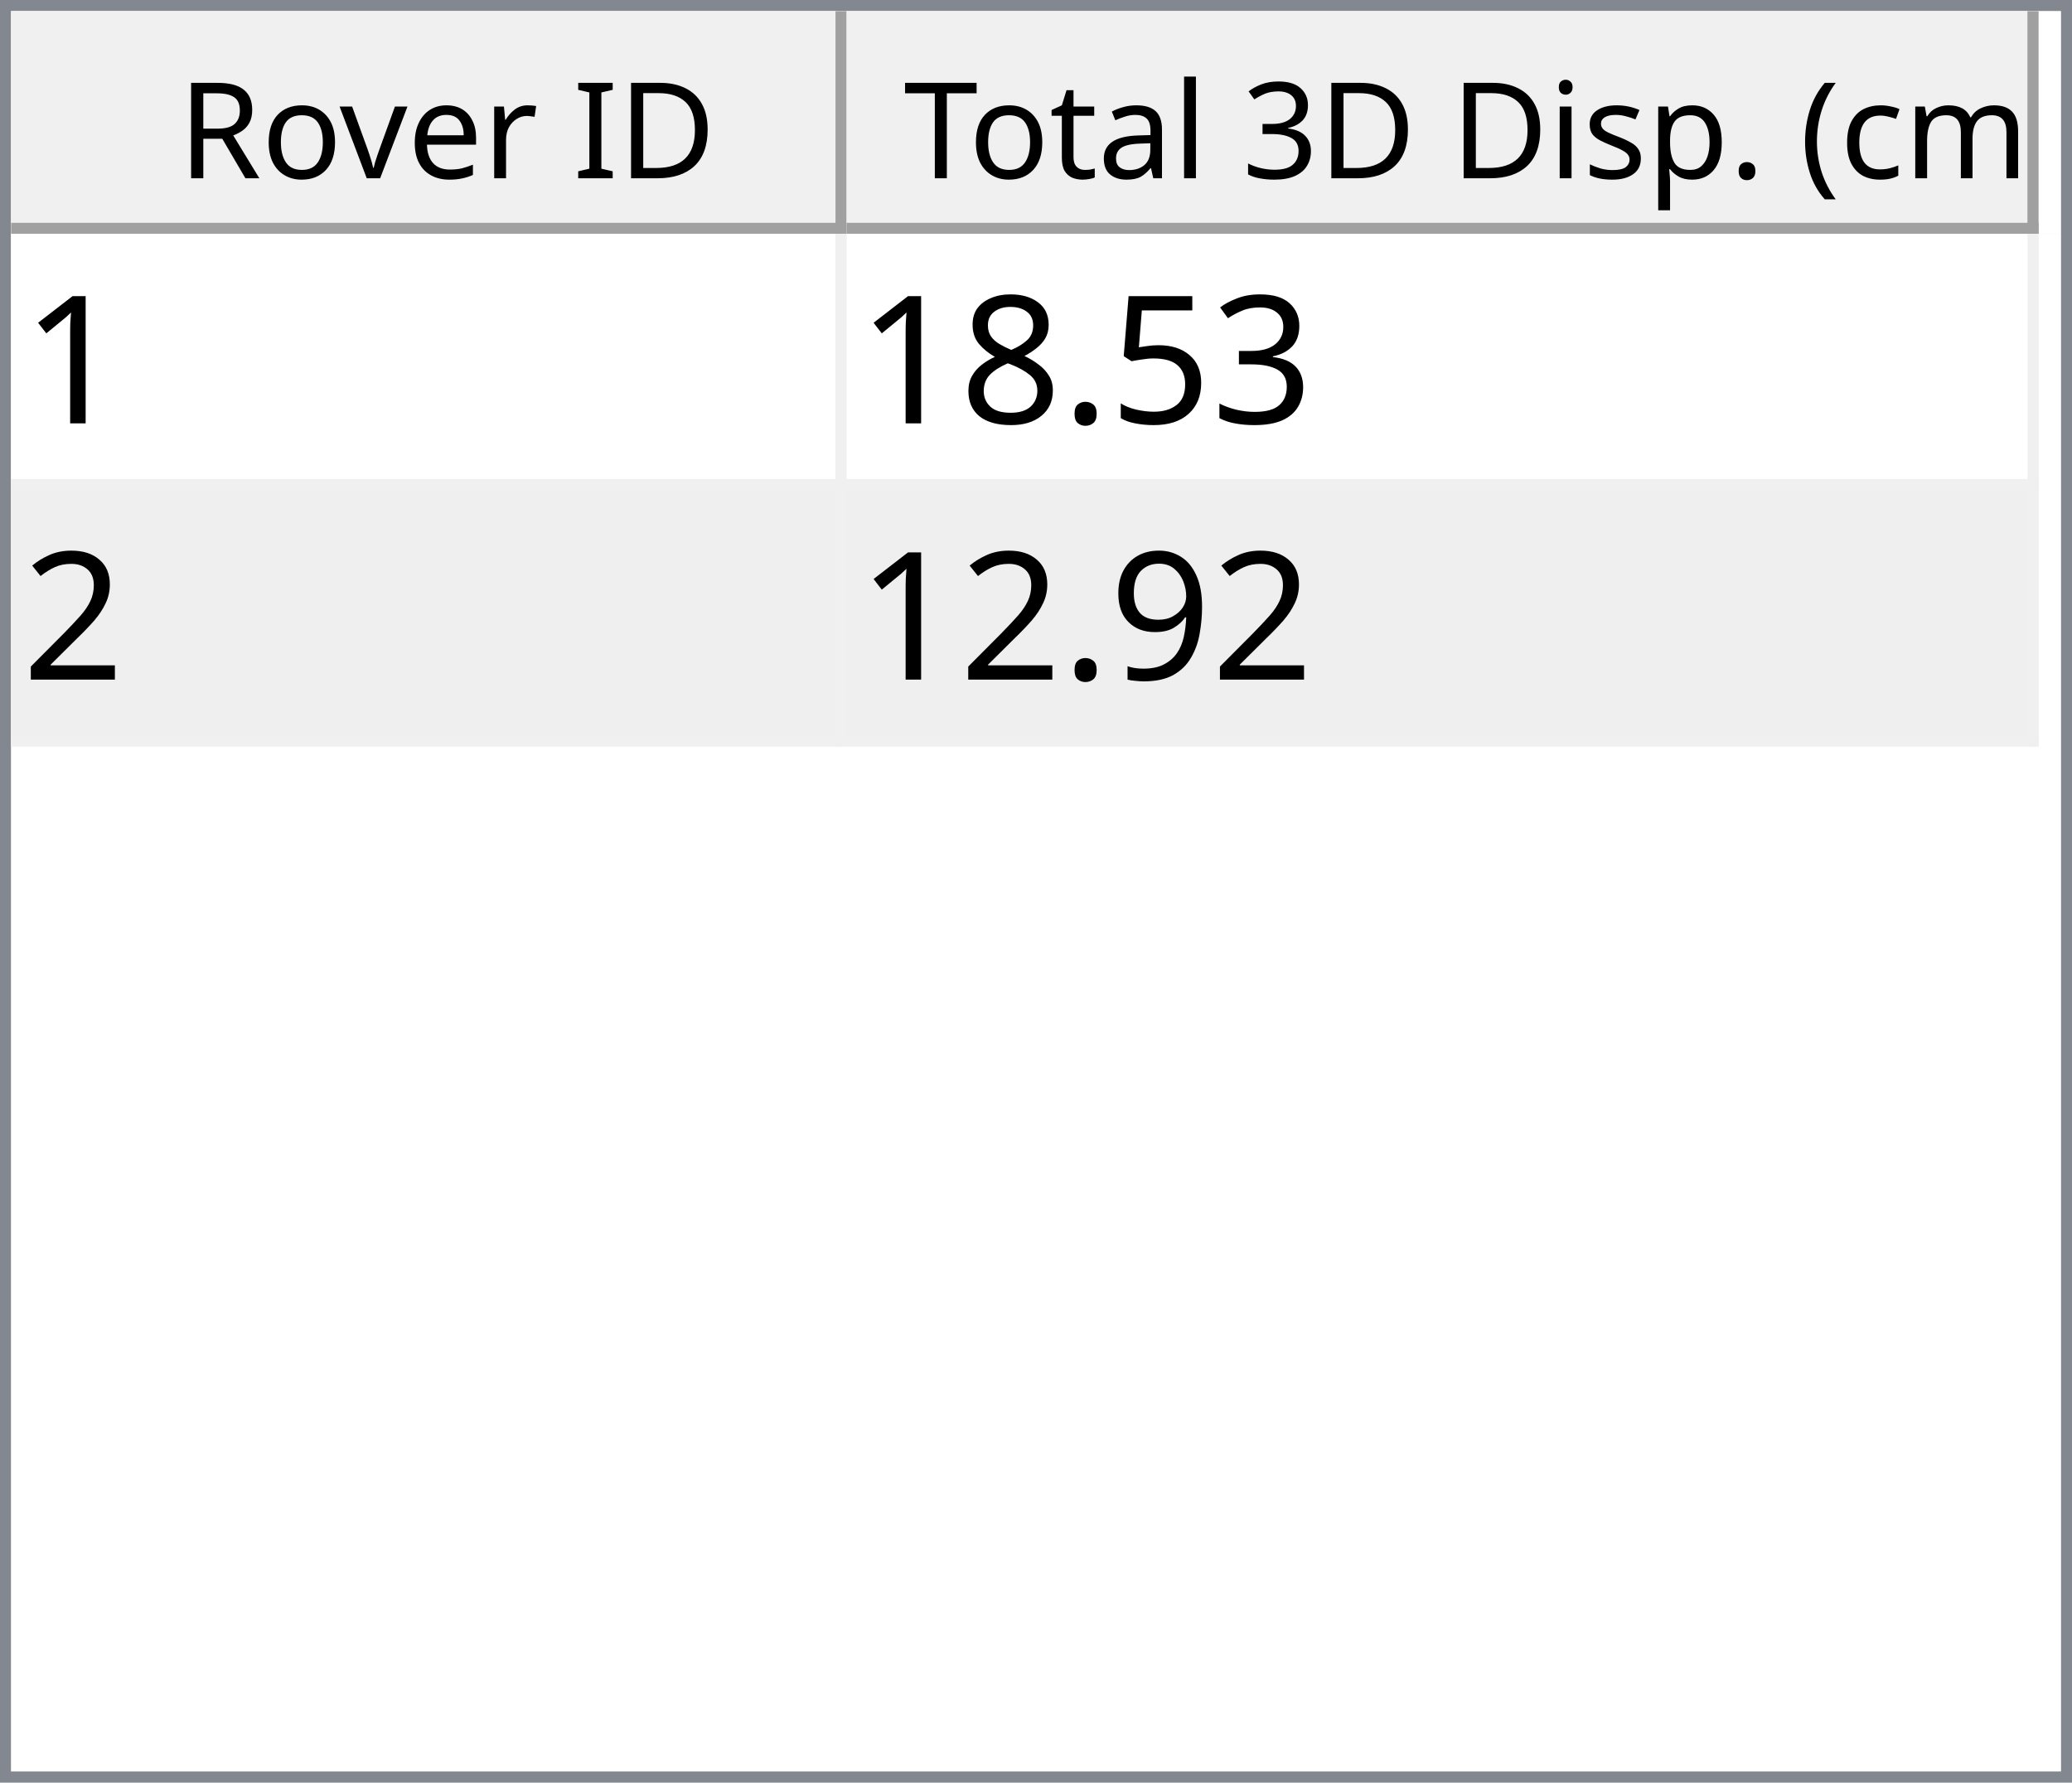
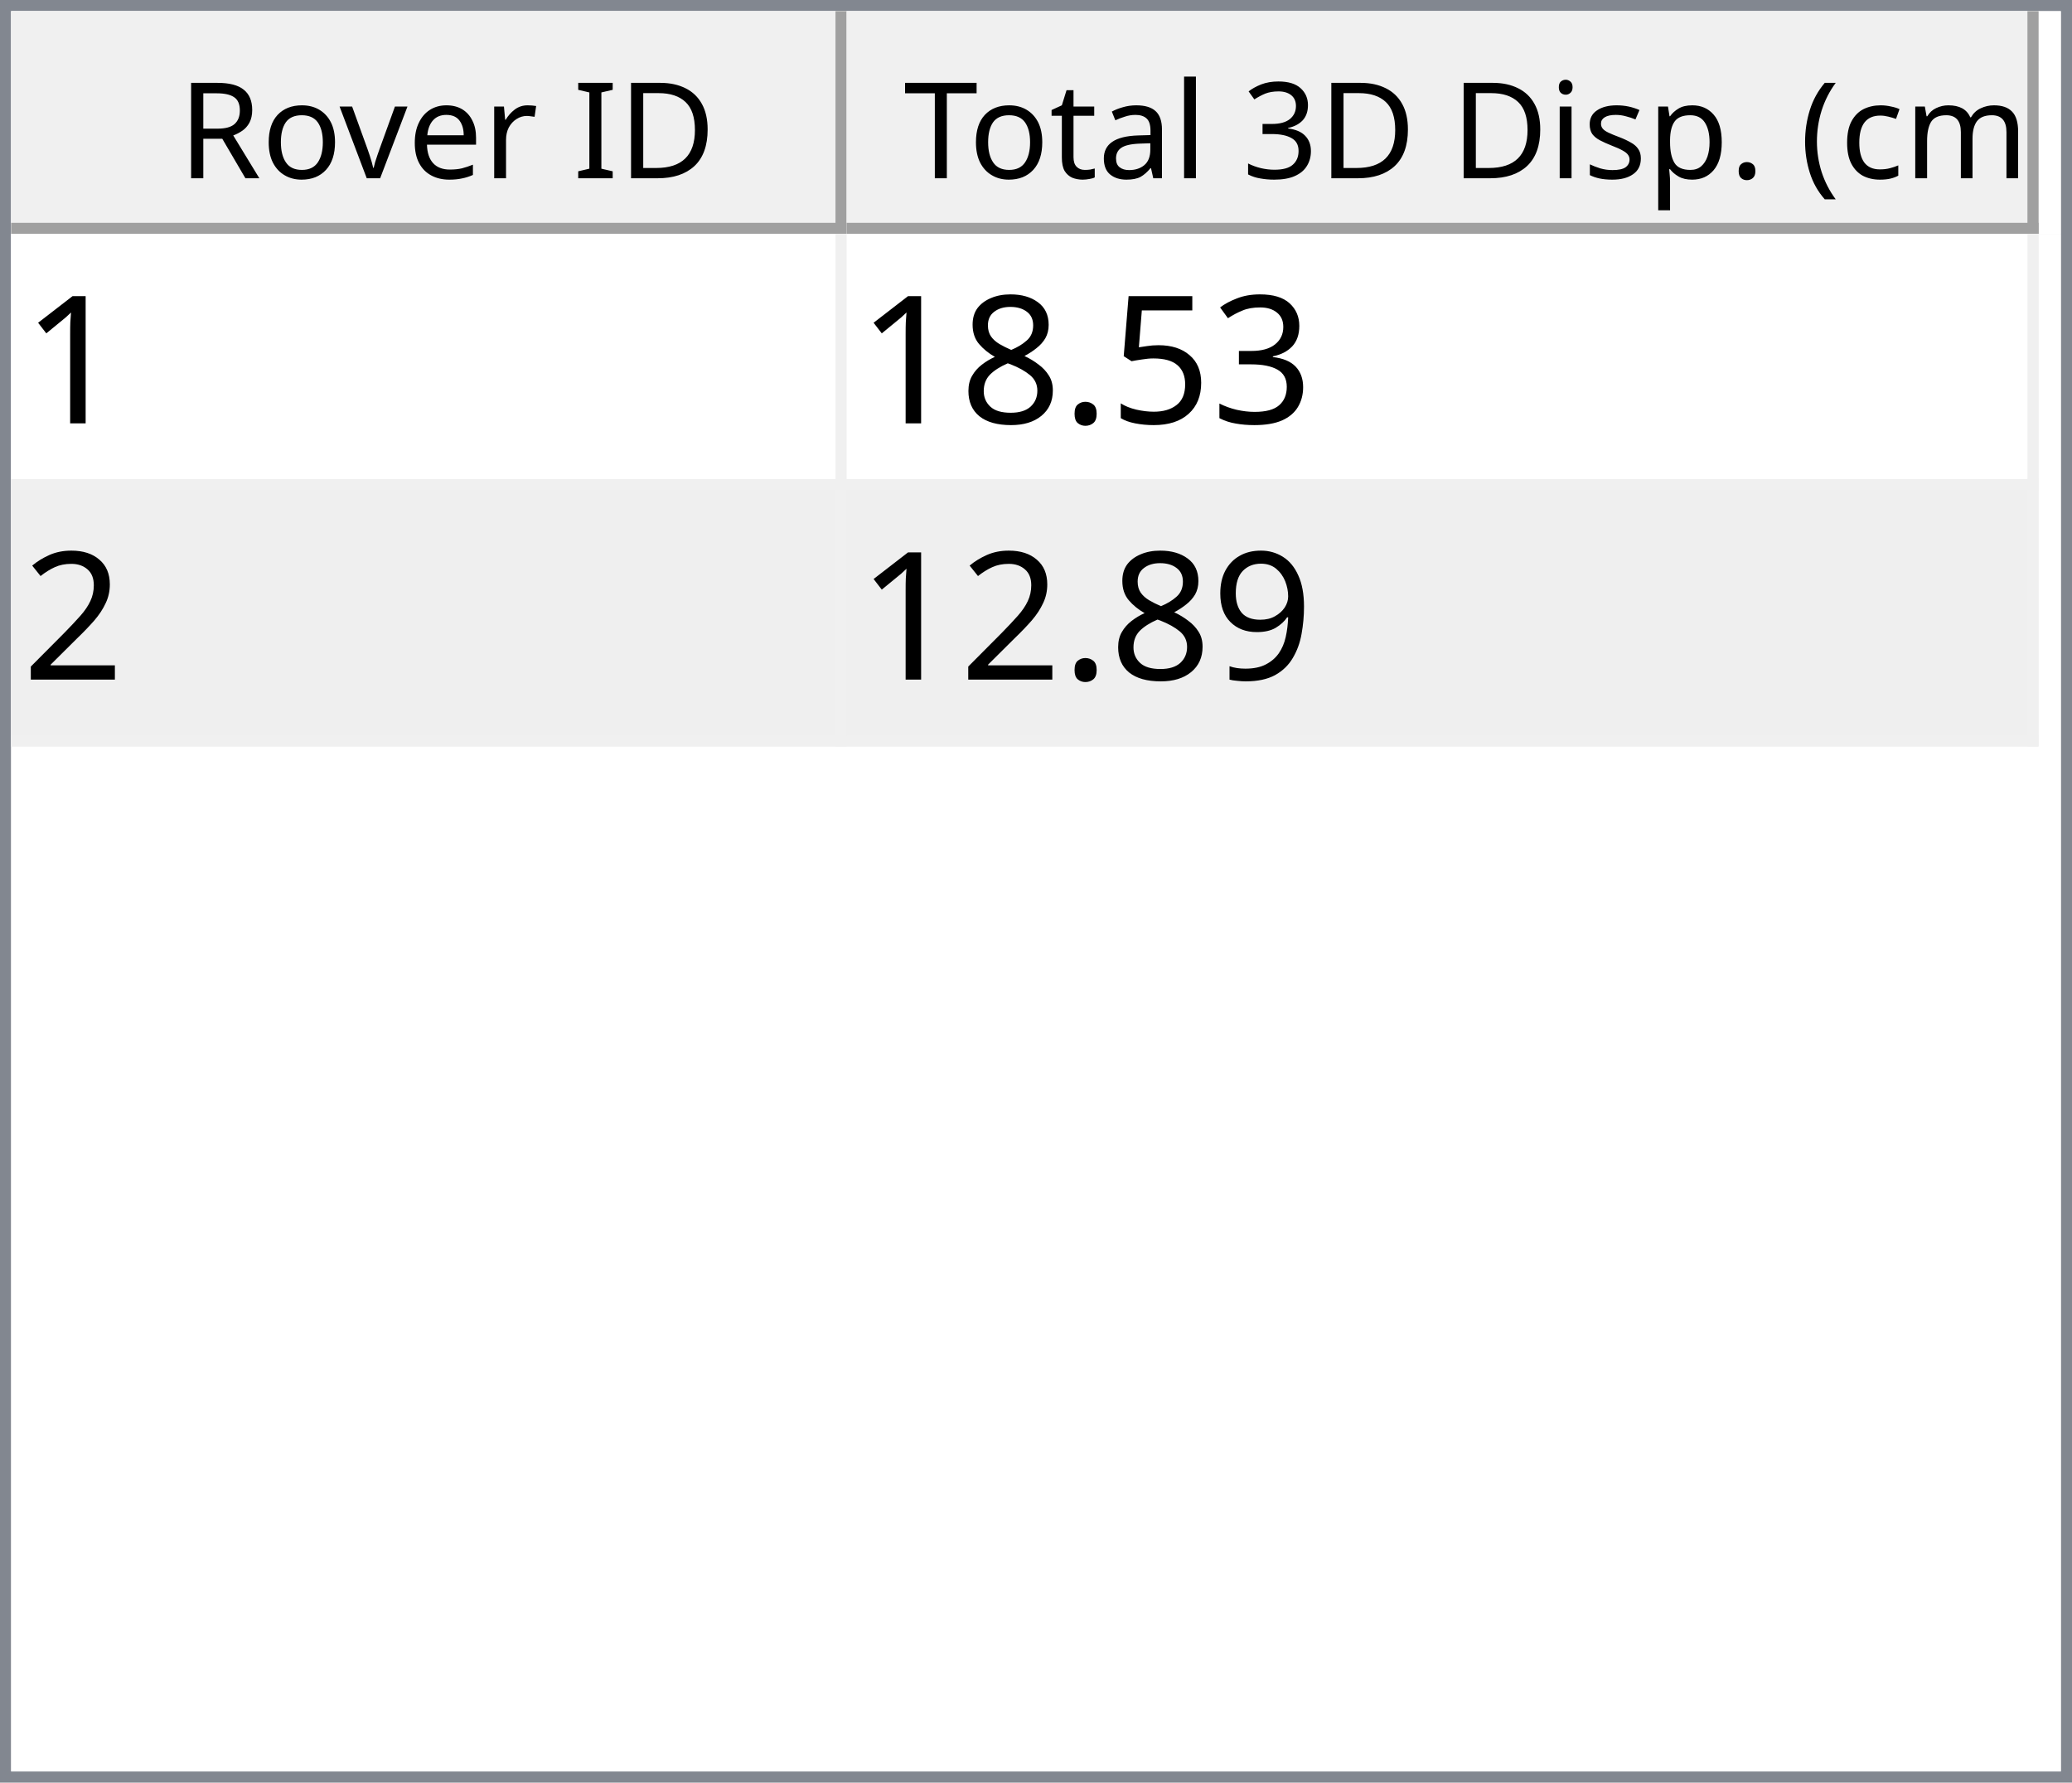
<svg xmlns="http://www.w3.org/2000/svg" style="fill-opacity:1; color-rendering:auto; color-interpolation:auto; text-rendering:auto; stroke:black; stroke-linecap:square; stroke-miterlimit:10; shape-rendering:auto; stroke-opacity:1; fill:black; stroke-dasharray:none; font-weight:normal; stroke-width:1; font-family:'Dialog'; font-style:normal; stroke-linejoin:miter; font-size:12px; stroke-dashoffset:0; image-rendering:auto;" width="186" height="160">
  <defs id="genericDefs" />
  <g>
    <defs id="defs1">
      <clipPath clipPathUnits="userSpaceOnUse" id="clipPath1">
        <path d="M0 0 L186 0 L186 160 L0 160 L0 0 Z" />
      </clipPath>
      <clipPath clipPathUnits="userSpaceOnUse" id="clipPath2">
        <path d="M0 0 L0 160 L186 160 L186 0 Z" />
      </clipPath>
      <clipPath clipPathUnits="userSpaceOnUse" id="clipPath3">
        <path d="M0 0 L0 20 L184 20 L184 0 Z" />
      </clipPath>
      <clipPath clipPathUnits="userSpaceOnUse" id="clipPath4">
        <path d="M0 0 L0 20 L75 20 L75 0 Z" />
      </clipPath>
      <clipPath clipPathUnits="userSpaceOnUse" id="clipPath5">
        <path d="M1 1 L1 19 L74 19 L74 1 Z" />
      </clipPath>
      <clipPath clipPathUnits="userSpaceOnUse" id="clipPath6">
        <path d="M0 0 L0 18 L73 18 L73 0 Z" />
      </clipPath>
      <clipPath clipPathUnits="userSpaceOnUse" id="clipPath7">
        <path d="M-0.5 -0.5 L-0.5 19.5 L74.5 19.5 L74.5 -0.5 Z" />
      </clipPath>
      <clipPath clipPathUnits="userSpaceOnUse" id="clipPath8">
        <path d="M0 0 L0 20 L107 20 L107 0 Z" />
      </clipPath>
      <clipPath clipPathUnits="userSpaceOnUse" id="clipPath9">
        <path d="M1 1 L1 19 L106 19 L106 1 Z" />
      </clipPath>
      <clipPath clipPathUnits="userSpaceOnUse" id="clipPath10">
        <path d="M0 0 L0 18 L105 18 L105 0 Z" />
      </clipPath>
      <clipPath clipPathUnits="userSpaceOnUse" id="clipPath11">
        <path d="M-0.5 -0.5 L-0.5 19.5 L106.5 19.5 L106.5 -0.5 Z" />
      </clipPath>
      <clipPath clipPathUnits="userSpaceOnUse" id="clipPath12">
        <path d="M0 0 L0 138 L184 138 L184 0 Z" />
      </clipPath>
      <clipPath clipPathUnits="userSpaceOnUse" id="clipPath13">
        <path d="M0 0 L0 46 L182 46 L182 0 Z" />
      </clipPath>
      <clipPath clipPathUnits="userSpaceOnUse" id="clipPath14">
        <path d="M-0.5 -0.5 L-0.5 45.5 L181.5 45.5 L181.5 -0.5 Z" />
      </clipPath>
      <clipPath clipPathUnits="userSpaceOnUse" id="clipPath15">
        <path d="M0 0 L0 22 L74 22 L74 0 Z" />
      </clipPath>
      <clipPath clipPathUnits="userSpaceOnUse" id="clipPath16">
        <path d="M0 0 L0 22 L106 22 L106 0 Z" />
      </clipPath>
      <font horiz-adv-x="64.551" id="font1">
        <font-face ascent="107.91" descent="25.098" units-per-em="100" style="font-style:normal; font-family:Segoe UI; font-weight:normal;" />
        <missing-glyph horiz-adv-x="64.551" d="M8.109 0 L8.109 68.266 L56.453 68.266 L56.453 0 L8.109 0 ZM15.328 7.234 L49.219 7.234 L49.219 61.031 L15.328 61.031 L15.328 7.234 Z" />
        <glyph unicode="D" horiz-adv-x="70.117" d="M9.188 0 L9.188 70.016 L28.516 70.016 Q65.531 70.016 65.531 35.891 Q65.531 19.672 55.25 9.836 Q44.969 0 27.734 0 L9.188 0 ZM17.391 62.594 L17.391 7.422 L27.828 7.422 Q41.609 7.422 49.273 14.797 Q56.938 22.172 56.938 35.688 Q56.938 62.594 28.328 62.594 L17.391 62.594 Z" />
        <glyph unicode="I" horiz-adv-x="26.611" d="M17.391 0 L9.188 0 L9.188 70.016 L17.391 70.016 L17.391 0 Z" />
        <glyph unicode=" " horiz-adv-x="27.393" d="" />
        <glyph unicode="r" horiz-adv-x="34.766" d="M34.188 41.891 Q32.078 43.5 28.125 43.5 Q23 43.5 19.555 38.672 Q16.109 33.844 16.109 25.484 L16.109 0 L8.109 0 L8.109 50 L16.109 50 L16.109 39.703 L16.312 39.703 Q18.016 44.969 21.531 47.922 Q25.047 50.875 29.391 50.875 Q32.516 50.875 34.188 50.203 L34.188 41.891 Z" />
        <glyph unicode="e" horiz-adv-x="52.295" d="M48.297 23 L12.984 23 Q13.188 14.656 17.484 10.109 Q21.781 5.562 29.297 5.562 Q37.75 5.562 44.828 11.141 L44.828 3.609 Q38.234 -1.172 27.391 -1.172 Q16.797 -1.172 10.742 5.641 Q4.688 12.453 4.688 24.812 Q4.688 36.469 11.305 43.82 Q17.922 51.172 27.734 51.172 Q37.547 51.172 42.922 44.828 Q48.297 38.484 48.297 27.203 L48.297 23 ZM40.094 29.781 Q40.047 36.719 36.75 40.578 Q33.453 44.438 27.594 44.438 Q21.922 44.438 17.969 40.383 Q14.016 36.328 13.094 29.781 L40.094 29.781 Z" />
        <glyph unicode="v" horiz-adv-x="47.9" d="M47.406 50 L27.484 0 L19.625 0 L0.688 50 L9.469 50 L22.172 13.672 Q23.578 9.672 23.922 6.688 L24.125 6.688 Q24.609 10.453 25.688 13.484 L38.969 50 L47.406 50 Z" />
        <glyph unicode="o" horiz-adv-x="58.594" d="M29 -1.172 Q17.922 -1.172 11.305 5.836 Q4.688 12.844 4.688 24.422 Q4.688 37.016 11.57 44.094 Q18.453 51.172 30.172 51.172 Q41.359 51.172 47.633 44.289 Q53.906 37.406 53.906 25.203 Q53.906 13.234 47.141 6.031 Q40.375 -1.172 29 -1.172 ZM29.594 44.438 Q21.875 44.438 17.383 39.188 Q12.891 33.938 12.891 24.703 Q12.891 15.828 17.43 10.695 Q21.969 5.562 29.594 5.562 Q37.359 5.562 41.531 10.594 Q45.703 15.625 45.703 24.906 Q45.703 34.281 41.531 39.359 Q37.359 44.438 29.594 44.438 Z" />
        <glyph unicode="R" horiz-adv-x="59.814" d="M59.375 0 L49.609 0 L37.891 19.625 Q36.281 22.359 34.766 24.289 Q33.25 26.219 31.664 27.438 Q30.078 28.656 28.25 29.219 Q26.422 29.781 24.125 29.781 L17.391 29.781 L17.391 0 L9.188 0 L9.188 70.016 L30.078 70.016 Q34.672 70.016 38.555 68.867 Q42.438 67.719 45.289 65.375 Q48.141 63.031 49.758 59.547 Q51.375 56.062 51.375 51.375 Q51.375 47.703 50.273 44.656 Q49.172 41.609 47.148 39.211 Q45.125 36.812 42.266 35.133 Q39.406 33.453 35.844 32.516 L35.844 32.328 Q37.594 31.547 38.891 30.547 Q40.188 29.547 41.359 28.18 Q42.531 26.812 43.68 25.078 Q44.828 23.344 46.234 21.047 L59.375 0 ZM17.391 62.594 L17.391 37.203 L28.516 37.203 Q31.594 37.203 34.203 38.133 Q36.812 39.062 38.719 40.797 Q40.625 42.531 41.703 45.047 Q42.781 47.562 42.781 50.688 Q42.781 56.297 39.141 59.445 Q35.5 62.594 28.609 62.594 L17.391 62.594 Z" />
        <glyph unicode=")" horiz-adv-x="30.176" d="M8.297 -15.922 L1.172 -15.922 Q16.406 2.344 16.406 26.812 Q16.406 51.469 1.078 70.016 L8.297 70.016 Q23.531 52.156 23.531 26.703 Q23.531 1.375 8.297 -15.922 Z" />
        <glyph unicode="m" horiz-adv-x="86.133" d="M79.109 0 L71.094 0 L71.094 28.719 Q71.094 37.016 68.531 40.727 Q65.969 44.438 59.906 44.438 Q54.781 44.438 51.195 39.75 Q47.609 35.062 47.609 28.516 L47.609 0 L39.594 0 L39.594 29.688 Q39.594 44.438 28.219 44.438 Q22.953 44.438 19.531 40.016 Q16.109 35.594 16.109 28.516 L16.109 0 L8.109 0 L8.109 50 L16.109 50 L16.109 42.094 L16.312 42.094 Q21.625 51.172 31.844 51.172 Q36.969 51.172 40.773 48.312 Q44.578 45.453 46 40.828 Q51.562 51.172 62.594 51.172 Q79.109 51.172 79.109 30.812 L79.109 0 Z" />
        <glyph unicode="c" horiz-adv-x="46.191" d="M42.188 2.297 Q36.422 -1.172 28.516 -1.172 Q17.828 -1.172 11.258 5.789 Q4.688 12.75 4.688 23.828 Q4.688 36.188 11.766 43.68 Q18.844 51.172 30.672 51.172 Q37.25 51.172 42.281 48.734 L42.281 40.531 Q36.719 44.438 30.375 44.438 Q22.703 44.438 17.797 38.945 Q12.891 33.453 12.891 24.516 Q12.891 15.719 17.508 10.641 Q22.125 5.562 29.891 5.562 Q36.422 5.562 42.188 9.906 L42.188 2.297 Z" />
        <glyph unicode="(" horiz-adv-x="30.176" d="M29.109 -15.922 L21.969 -15.922 Q6.844 1.375 6.844 26.703 Q6.844 52.156 21.969 70.016 L29.203 70.016 Q13.875 51.469 13.875 26.812 Q13.875 2.344 29.109 -15.922 Z" />
        <glyph unicode="." horiz-adv-x="21.68" d="M10.891 -1.078 Q8.641 -1.078 7.055 0.539 Q5.469 2.156 5.469 4.391 Q5.469 6.641 7.055 8.273 Q8.641 9.906 10.891 9.906 Q13.188 9.906 14.797 8.273 Q16.406 6.641 16.406 4.391 Q16.406 2.156 14.797 0.539 Q13.188 -1.078 10.891 -1.078 Z" />
        <glyph unicode="p" horiz-adv-x="58.789" d="M16.312 7.234 L16.109 7.234 L16.109 -23 L8.109 -23 L8.109 50 L16.109 50 L16.109 41.219 L16.312 41.219 Q22.219 51.172 33.594 51.172 Q43.266 51.172 48.688 44.461 Q54.109 37.75 54.109 26.469 Q54.109 13.922 48 6.375 Q41.891 -1.172 31.297 -1.172 Q21.578 -1.172 16.312 7.234 ZM16.109 27.391 L16.109 20.406 Q16.109 14.203 20.141 9.883 Q24.172 5.562 30.375 5.562 Q37.641 5.562 41.773 11.133 Q45.906 16.703 45.906 26.609 Q45.906 34.969 42.047 39.703 Q38.188 44.438 31.594 44.438 Q24.609 44.438 20.359 39.578 Q16.109 34.719 16.109 27.391 Z" />
        <glyph unicode="s" horiz-adv-x="42.432" d="M5.078 1.812 L5.078 10.406 Q11.625 5.562 19.484 5.562 Q30.031 5.562 30.031 12.594 Q30.031 14.594 29.125 15.992 Q28.219 17.391 26.68 18.461 Q25.141 19.531 23.07 20.383 Q21 21.234 18.609 22.172 Q15.281 23.484 12.766 24.828 Q10.25 26.172 8.57 27.859 Q6.891 29.547 6.031 31.695 Q5.172 33.844 5.172 36.719 Q5.172 40.234 6.789 42.945 Q8.406 45.656 11.086 47.484 Q13.766 49.312 17.211 50.242 Q20.656 51.172 24.312 51.172 Q30.812 51.172 35.938 48.922 L35.938 40.828 Q30.422 44.438 23.25 44.438 Q21 44.438 19.195 43.922 Q17.391 43.406 16.094 42.477 Q14.797 41.547 14.086 40.258 Q13.375 38.969 13.375 37.406 Q13.375 35.453 14.086 34.133 Q14.797 32.812 16.164 31.789 Q17.531 30.766 19.484 29.938 Q21.438 29.109 23.922 28.125 Q27.25 26.859 29.883 25.516 Q32.516 24.172 34.375 22.484 Q36.234 20.797 37.234 18.602 Q38.234 16.406 38.234 13.375 Q38.234 9.672 36.602 6.938 Q34.969 4.203 32.234 2.398 Q29.5 0.594 25.93 -0.289 Q22.359 -1.172 18.453 -1.172 Q10.75 -1.172 5.078 1.812 Z" />
        <glyph unicode="i" horiz-adv-x="24.219" d="M12.203 62.703 Q10.062 62.703 8.547 64.164 Q7.031 65.625 7.031 67.875 Q7.031 70.125 8.547 71.609 Q10.062 73.094 12.203 73.094 Q14.406 73.094 15.945 71.609 Q17.484 70.125 17.484 67.875 Q17.484 65.719 15.945 64.211 Q14.406 62.703 12.203 62.703 ZM16.109 0 L8.109 0 L8.109 50 L16.109 50 L16.109 0 Z" />
        <glyph unicode="3" horiz-adv-x="53.906" d="M46.531 19.828 Q46.531 15.094 44.75 11.211 Q42.969 7.328 39.719 4.57 Q36.469 1.812 31.93 0.297 Q27.391 -1.219 21.922 -1.219 Q11.922 -1.219 6 2.594 L6 11.188 Q13.094 5.609 22.219 5.609 Q25.875 5.609 28.828 6.539 Q31.781 7.469 33.906 9.227 Q36.031 10.984 37.18 13.477 Q38.328 15.969 38.328 19.094 Q38.328 32.812 18.797 32.812 L12.984 32.812 L12.984 39.594 L18.5 39.594 Q35.797 39.594 35.797 52.484 Q35.797 64.406 22.609 64.406 Q15.188 64.406 8.688 59.422 L8.688 67.188 Q15.375 71.188 24.609 71.188 Q29 71.188 32.57 69.969 Q36.141 68.75 38.68 66.555 Q41.219 64.359 42.609 61.281 Q44 58.203 44 54.5 Q44 40.672 30.031 36.719 L30.031 36.531 Q33.594 36.141 36.625 34.797 Q39.656 33.453 41.852 31.305 Q44.047 29.156 45.289 26.25 Q46.531 23.344 46.531 19.828 Z" />
        <glyph unicode="l" horiz-adv-x="24.219" d="M16.109 0 L8.109 0 L8.109 74.031 L16.109 74.031 L16.109 0 Z" />
        <glyph unicode="a" horiz-adv-x="50.879" d="M43.891 0 L35.891 0 L35.891 7.812 L35.688 7.812 Q30.469 -1.172 20.312 -1.172 Q12.844 -1.172 8.617 2.781 Q4.391 6.734 4.391 13.281 Q4.391 27.297 20.906 29.594 L35.891 31.688 Q35.891 44.438 25.594 44.438 Q16.547 44.438 9.281 38.281 L9.281 46.484 Q16.656 51.172 26.266 51.172 Q43.891 51.172 43.891 32.516 L43.891 0 ZM35.891 25.297 L23.828 23.641 Q18.266 22.859 15.43 20.875 Q12.594 18.891 12.594 13.875 Q12.594 10.203 15.211 7.883 Q17.828 5.562 22.172 5.562 Q28.125 5.562 32.008 9.742 Q35.891 13.922 35.891 20.312 L35.891 25.297 Z" />
        <glyph unicode="t" horiz-adv-x="33.887" d="M31.297 0.484 Q28.469 -1.078 23.828 -1.078 Q10.688 -1.078 10.688 13.578 L10.688 43.172 L2.094 43.172 L2.094 50 L10.688 50 L10.688 62.203 L18.703 64.797 L18.703 50 L31.297 50 L31.297 43.172 L18.703 43.172 L18.703 14.984 Q18.703 9.969 20.414 7.82 Q22.125 5.672 26.078 5.672 Q29.109 5.672 31.297 7.328 L31.297 0.484 Z" />
        <glyph unicode="T" horiz-adv-x="52.393" d="M50.594 62.594 L30.375 62.594 L30.375 0 L22.172 0 L22.172 62.594 L2 62.594 L2 70.016 L50.594 70.016 L50.594 62.594 Z" />
      </font>
      <font horiz-adv-x="75.0" id="font2">
        <font-face ascent="100.537" descent="21.973" units-per-em="100" style="font-style:normal; font-family:sans-serif; font-weight:normal;" />
        <missing-glyph horiz-adv-x="75.0" d="M12.5 0 L12.5 62.5 L62.5 62.5 L62.5 0 L12.5 0 ZM14.062 1.562 L60.938 1.562 L60.938 60.938 L14.062 60.938 L14.062 1.562 Z" />
        <glyph unicode="1" horiz-adv-x="55.615" d="M37.25 0 L28.469 0 L28.469 56 Q25.297 52.984 20.141 49.953 Q14.984 46.922 10.891 45.406 L10.891 53.906 Q18.266 57.375 23.781 62.305 Q29.297 67.234 31.594 71.875 L37.25 71.875 L37.25 0 Z" />
        <glyph unicode="3" horiz-adv-x="55.615" d="M4.203 18.891 L12.984 20.062 Q14.5 12.594 18.141 9.297 Q21.781 6 27 6 Q33.203 6 37.477 10.297 Q41.75 14.594 41.75 20.953 Q41.75 27 37.797 30.93 Q33.844 34.859 27.734 34.859 Q25.25 34.859 21.531 33.891 L22.516 41.609 Q23.391 41.5 23.922 41.5 Q29.547 41.5 34.039 44.43 Q38.531 47.359 38.531 53.469 Q38.531 58.297 35.258 61.477 Q31.984 64.656 26.812 64.656 Q21.688 64.656 18.266 61.43 Q14.844 58.203 13.875 51.766 L5.078 53.328 Q6.688 62.156 12.398 67.016 Q18.109 71.875 26.609 71.875 Q32.469 71.875 37.398 69.359 Q42.328 66.844 44.945 62.5 Q47.562 58.156 47.562 53.266 Q47.562 48.641 45.07 44.828 Q42.578 41.016 37.703 38.766 Q44.047 37.312 47.562 32.695 Q51.078 28.078 51.078 21.141 Q51.078 11.766 44.242 5.25 Q37.406 -1.266 26.953 -1.266 Q17.531 -1.266 11.305 4.352 Q5.078 9.969 4.203 18.891 Z" />
        <glyph unicode="5" horiz-adv-x="55.615" d="M4.156 18.75 L13.375 19.531 Q14.406 12.797 18.141 9.398 Q21.875 6 27.156 6 Q33.5 6 37.891 10.789 Q42.281 15.578 42.281 23.484 Q42.281 31 38.062 35.352 Q33.844 39.703 27 39.703 Q22.75 39.703 19.336 37.773 Q15.922 35.844 13.969 32.766 L5.719 33.844 L12.641 70.609 L48.25 70.609 L48.25 62.203 L19.672 62.203 L15.828 42.969 Q22.266 47.469 29.344 47.469 Q38.719 47.469 45.164 40.969 Q51.609 34.469 51.609 24.266 Q51.609 14.547 45.953 7.469 Q39.062 -1.219 27.156 -1.219 Q17.391 -1.219 11.211 4.25 Q5.031 9.719 4.156 18.75 Z" />
        <glyph unicode="." horiz-adv-x="27.783" d="M9.078 0 L9.078 10.016 L19.094 10.016 L19.094 0 L9.078 0 Z" />
        <glyph unicode="8" horiz-adv-x="55.615" d="M17.672 38.812 Q12.203 40.828 9.57 44.539 Q6.938 48.25 6.938 53.422 Q6.938 61.234 12.555 66.555 Q18.172 71.875 27.484 71.875 Q36.859 71.875 42.578 66.43 Q48.297 60.984 48.297 53.172 Q48.297 48.188 45.68 44.508 Q43.062 40.828 37.75 38.812 Q44.344 36.672 47.781 31.883 Q51.219 27.094 51.219 20.453 Q51.219 11.281 44.727 5.031 Q38.234 -1.219 27.641 -1.219 Q17.047 -1.219 10.547 5.055 Q4.047 11.328 4.047 20.703 Q4.047 27.688 7.594 32.398 Q11.141 37.109 17.672 38.812 ZM15.922 53.719 Q15.922 48.641 19.195 45.414 Q22.469 42.188 27.688 42.188 Q32.766 42.188 36.016 45.383 Q39.266 48.578 39.266 53.219 Q39.266 58.062 35.914 61.359 Q32.562 64.656 27.594 64.656 Q22.562 64.656 19.242 61.43 Q15.922 58.203 15.922 53.719 ZM13.094 20.656 Q13.094 16.891 14.875 13.375 Q16.656 9.859 20.172 7.93 Q23.688 6 27.734 6 Q34.031 6 38.133 10.055 Q42.234 14.109 42.234 20.359 Q42.234 26.703 38.016 30.859 Q33.797 35.016 27.438 35.016 Q21.234 35.016 17.164 30.914 Q13.094 26.812 13.094 20.656 Z" />
        <glyph unicode="2" horiz-adv-x="55.615" d="M50.344 8.453 L50.344 0 L3.031 0 Q2.938 3.172 4.047 6.109 Q5.859 10.938 9.836 15.625 Q13.812 20.312 21.344 26.469 Q33.016 36.031 37.117 41.625 Q41.219 47.219 41.219 52.203 Q41.219 57.422 37.477 61.008 Q33.734 64.594 27.734 64.594 Q21.391 64.594 17.578 60.789 Q13.766 56.984 13.719 50.25 L4.688 51.172 Q5.609 61.281 11.664 66.578 Q17.719 71.875 27.938 71.875 Q38.234 71.875 44.242 66.164 Q50.25 60.453 50.25 52 Q50.25 47.703 48.492 43.555 Q46.734 39.406 42.656 34.812 Q38.578 30.219 29.109 22.219 Q21.188 15.578 18.945 13.211 Q16.703 10.844 15.234 8.453 L50.344 8.453 Z" />
        <glyph unicode="9" horiz-adv-x="55.615" d="M5.469 16.547 L13.922 17.328 Q14.984 11.375 18.016 8.688 Q21.047 6 25.781 6 Q29.828 6 32.883 7.859 Q35.938 9.719 37.891 12.82 Q39.844 15.922 41.164 21.195 Q42.484 26.469 42.484 31.938 Q42.484 32.516 42.438 33.688 Q39.797 29.5 35.234 26.883 Q30.672 24.266 25.344 24.266 Q16.453 24.266 10.305 30.711 Q4.156 37.156 4.156 47.703 Q4.156 58.594 10.578 65.234 Q17 71.875 26.656 71.875 Q33.641 71.875 39.43 68.117 Q45.219 64.359 48.219 57.398 Q51.219 50.438 51.219 37.25 Q51.219 23.531 48.242 15.406 Q45.266 7.281 39.383 3.031 Q33.5 -1.219 25.594 -1.219 Q17.188 -1.219 11.867 3.445 Q6.547 8.109 5.469 16.547 ZM41.453 48.141 Q41.453 55.719 37.43 60.156 Q33.406 64.594 27.734 64.594 Q21.875 64.594 17.531 59.812 Q13.188 55.031 13.188 47.406 Q13.188 40.578 17.312 36.305 Q21.438 32.031 27.484 32.031 Q33.594 32.031 37.523 36.305 Q41.453 40.578 41.453 48.141 Z" />
      </font>
    </defs>
    <g style="fill:white; stroke:white;">
      <rect x="0" y="0" width="186" style="clip-path:url(#clipPath1); stroke:none;" height="160" />
    </g>
    <g style="fill:white; text-rendering:optimizeSpeed; color-rendering:optimizeSpeed; image-rendering:optimizeSpeed; shape-rendering:crispEdges; stroke:white; color-interpolation:sRGB;">
      <rect x="0" width="186" height="160" y="0" style="stroke:none;" />
      <path style="stroke:none;" d="M0 160 L186 160 L186 0 L0 0 Z" />
    </g>
    <g style="fill:rgb(240,240,240); font-family:'Segoe UI'; stroke:rgb(240,240,240);">
      <rect x="0" y="0" width="186" style="clip-path:url(#clipPath2); stroke:none;" height="160" />
    </g>
    <g style="fill:rgb(130,135,144); font-family:'Segoe UI'; stroke:rgb(130,135,144);">
      <path d="M0 0 L186 0 L186 160 L0 160 L0 0 ZM1 1 L185 1 L185 159 L1 159 L1 1 Z" style="fill-rule:evenodd; clip-path:url(#clipPath2); stroke:none;" />
    </g>
    <g style="fill:white; font-family:'Segoe UI'; stroke:white;" transform="translate(1,1)">
      <rect x="0" y="0" width="184" style="clip-path:url(#clipPath3); stroke:none;" height="20" />
    </g>
    <g style="fill:rgb(240,240,240); font-family:'Segoe UI'; stroke:rgb(240,240,240);" transform="translate(1,1)">
      <rect x="0" y="0" width="75" style="clip-path:url(#clipPath4); stroke:none;" height="20" />
    </g>
    <g style="font-family:'Segoe UI';" transform="translate(2,2)">
      <text x="14" xml:space="preserve" y="14" style="clip-path:url(#clipPath6); stroke:none;">Rover ID</text>
    </g>
    <g style="fill:rgb(160,160,160); font-family:'Segoe UI'; stroke:rgb(160,160,160); stroke-linejoin:bevel;" transform="translate(1.5,1.5)">
      <line x1="74" x2="74" y1="0" style="fill:none; clip-path:url(#clipPath7);" y2="19" />
    </g>
    <g style="fill:rgb(160,160,160); font-family:'Segoe UI'; stroke:rgb(160,160,160); stroke-linejoin:bevel;" transform="matrix(1,0,0,1,1,1) translate(0.5,0.5)">
      <line x1="0" x2="74" y1="19" style="fill:none; clip-path:url(#clipPath7);" y2="19" />
    </g>
    <g style="fill:rgb(240,240,240); font-family:'Segoe UI'; stroke:rgb(240,240,240);" transform="translate(76,1)">
      <rect x="0" y="0" width="107" style="clip-path:url(#clipPath8); stroke:none;" height="20" />
    </g>
    <g style="font-family:'Segoe UI';" transform="translate(77,2)">
      <text x="1" xml:space="preserve" y="14" style="clip-path:url(#clipPath10); stroke:none;"> Total 3D Disp. (cm)</text>
    </g>
    <g style="fill:rgb(160,160,160); font-family:'Segoe UI'; stroke:rgb(160,160,160); stroke-linejoin:bevel;" transform="translate(76.5,1.5)">
      <line x1="106" x2="106" y1="0" style="fill:none; clip-path:url(#clipPath11);" y2="19" />
    </g>
    <g style="fill:rgb(160,160,160); font-family:'Segoe UI'; stroke:rgb(160,160,160); stroke-linejoin:bevel;" transform="matrix(1,0,0,1,76,1) translate(0.5,0.5)">
      <line x1="0" x2="106" y1="19" style="fill:none; clip-path:url(#clipPath11);" y2="19" />
    </g>
    <g style="fill:white; font-family:'Segoe UI'; stroke:white;" transform="translate(1,21)">
      <rect x="0" y="0" width="184" style="clip-path:url(#clipPath12); stroke:none;" height="138" />
    </g>
    <g style="fill:rgb(240,240,240); font-size:16px; font-family:sans-serif; stroke:rgb(240,240,240);" transform="translate(1,21)">
      <rect x="0" y="0" width="182" style="clip-path:url(#clipPath13); stroke:none;" height="46" />
      <line transform="translate(0.5,0.5)" x1="0" x2="181" y1="22" style="clip-path:url(#clipPath14); fill:none; stroke-linejoin:bevel;" y2="22" />
    </g>
    <g transform="matrix(1,0,0,1,1,21) translate(0.5,0.5)" style="fill:rgb(240,240,240); font-size:16px; font-family:sans-serif; stroke:rgb(240,240,240); stroke-linejoin:bevel;">
      <line x1="0" x2="181" y1="45" style="fill:none; clip-path:url(#clipPath14);" y2="45" />
    </g>
    <g transform="matrix(1,0,0,1,1,21) translate(0.5,0.5)" style="fill:rgb(240,240,240); font-size:16px; font-family:sans-serif; stroke:rgb(240,240,240); stroke-linejoin:bevel;">
      <line x1="74" x2="74" y1="0" style="fill:none; clip-path:url(#clipPath14);" y2="45" />
    </g>
    <g transform="matrix(1,0,0,1,1,21) translate(0.5,0.5)" style="fill:rgb(240,240,240); font-size:16px; font-family:sans-serif; stroke:rgb(240,240,240); stroke-linejoin:bevel;">
      <line x1="181" x2="181" y1="0" style="fill:none; clip-path:url(#clipPath14);" y2="45" />
    </g>
    <g style="fill:white; font-size:16px; font-family:sans-serif; stroke:white;" transform="matrix(1,0,0,1,1,21)">
      <rect x="0" y="0" width="74" style="clip-path:url(#clipPath15); stroke:none;" height="22" />
      <text x="1" y="17" style="fill:black; clip-path:url(#clipPath15); stroke:none;" xml:space="preserve">1</text>
    </g>
    <g style="fill:white; font-size:16px; font-family:sans-serif; stroke:white;" transform="matrix(1,0,0,1,1,21) translate(75,0)">
      <rect x="0" y="0" width="106" style="clip-path:url(#clipPath16); stroke:none;" height="22" />
      <text x="1" y="17" style="fill:black; clip-path:url(#clipPath16); stroke:none;" xml:space="preserve">18.53</text>
    </g>
    <g style="fill:rgb(239,239,239); font-size:16px; font-family:sans-serif; stroke:rgb(239,239,239);" transform="matrix(1,0,0,1,1,21) translate(0,23)">
      <rect x="0" y="0" width="74" style="clip-path:url(#clipPath15); stroke:none;" height="22" />
      <text x="1" y="17" style="fill:black; clip-path:url(#clipPath15); stroke:none;" xml:space="preserve">2</text>
    </g>
    <g style="fill:rgb(239,239,239); font-size:16px; font-family:sans-serif; stroke:rgb(239,239,239);" transform="matrix(1,0,0,1,1,21) translate(75,23)">
      <rect x="0" y="0" width="106" style="clip-path:url(#clipPath16); stroke:none;" height="22" />
-       <text x="1" y="17" style="fill:black; clip-path:url(#clipPath16); stroke:none;" xml:space="preserve">12.92</text>
+       <text x="1" y="17" style="fill:black; clip-path:url(#clipPath16); stroke:none;" xml:space="preserve">12.89</text>
    </g>
  </g>
</svg>
